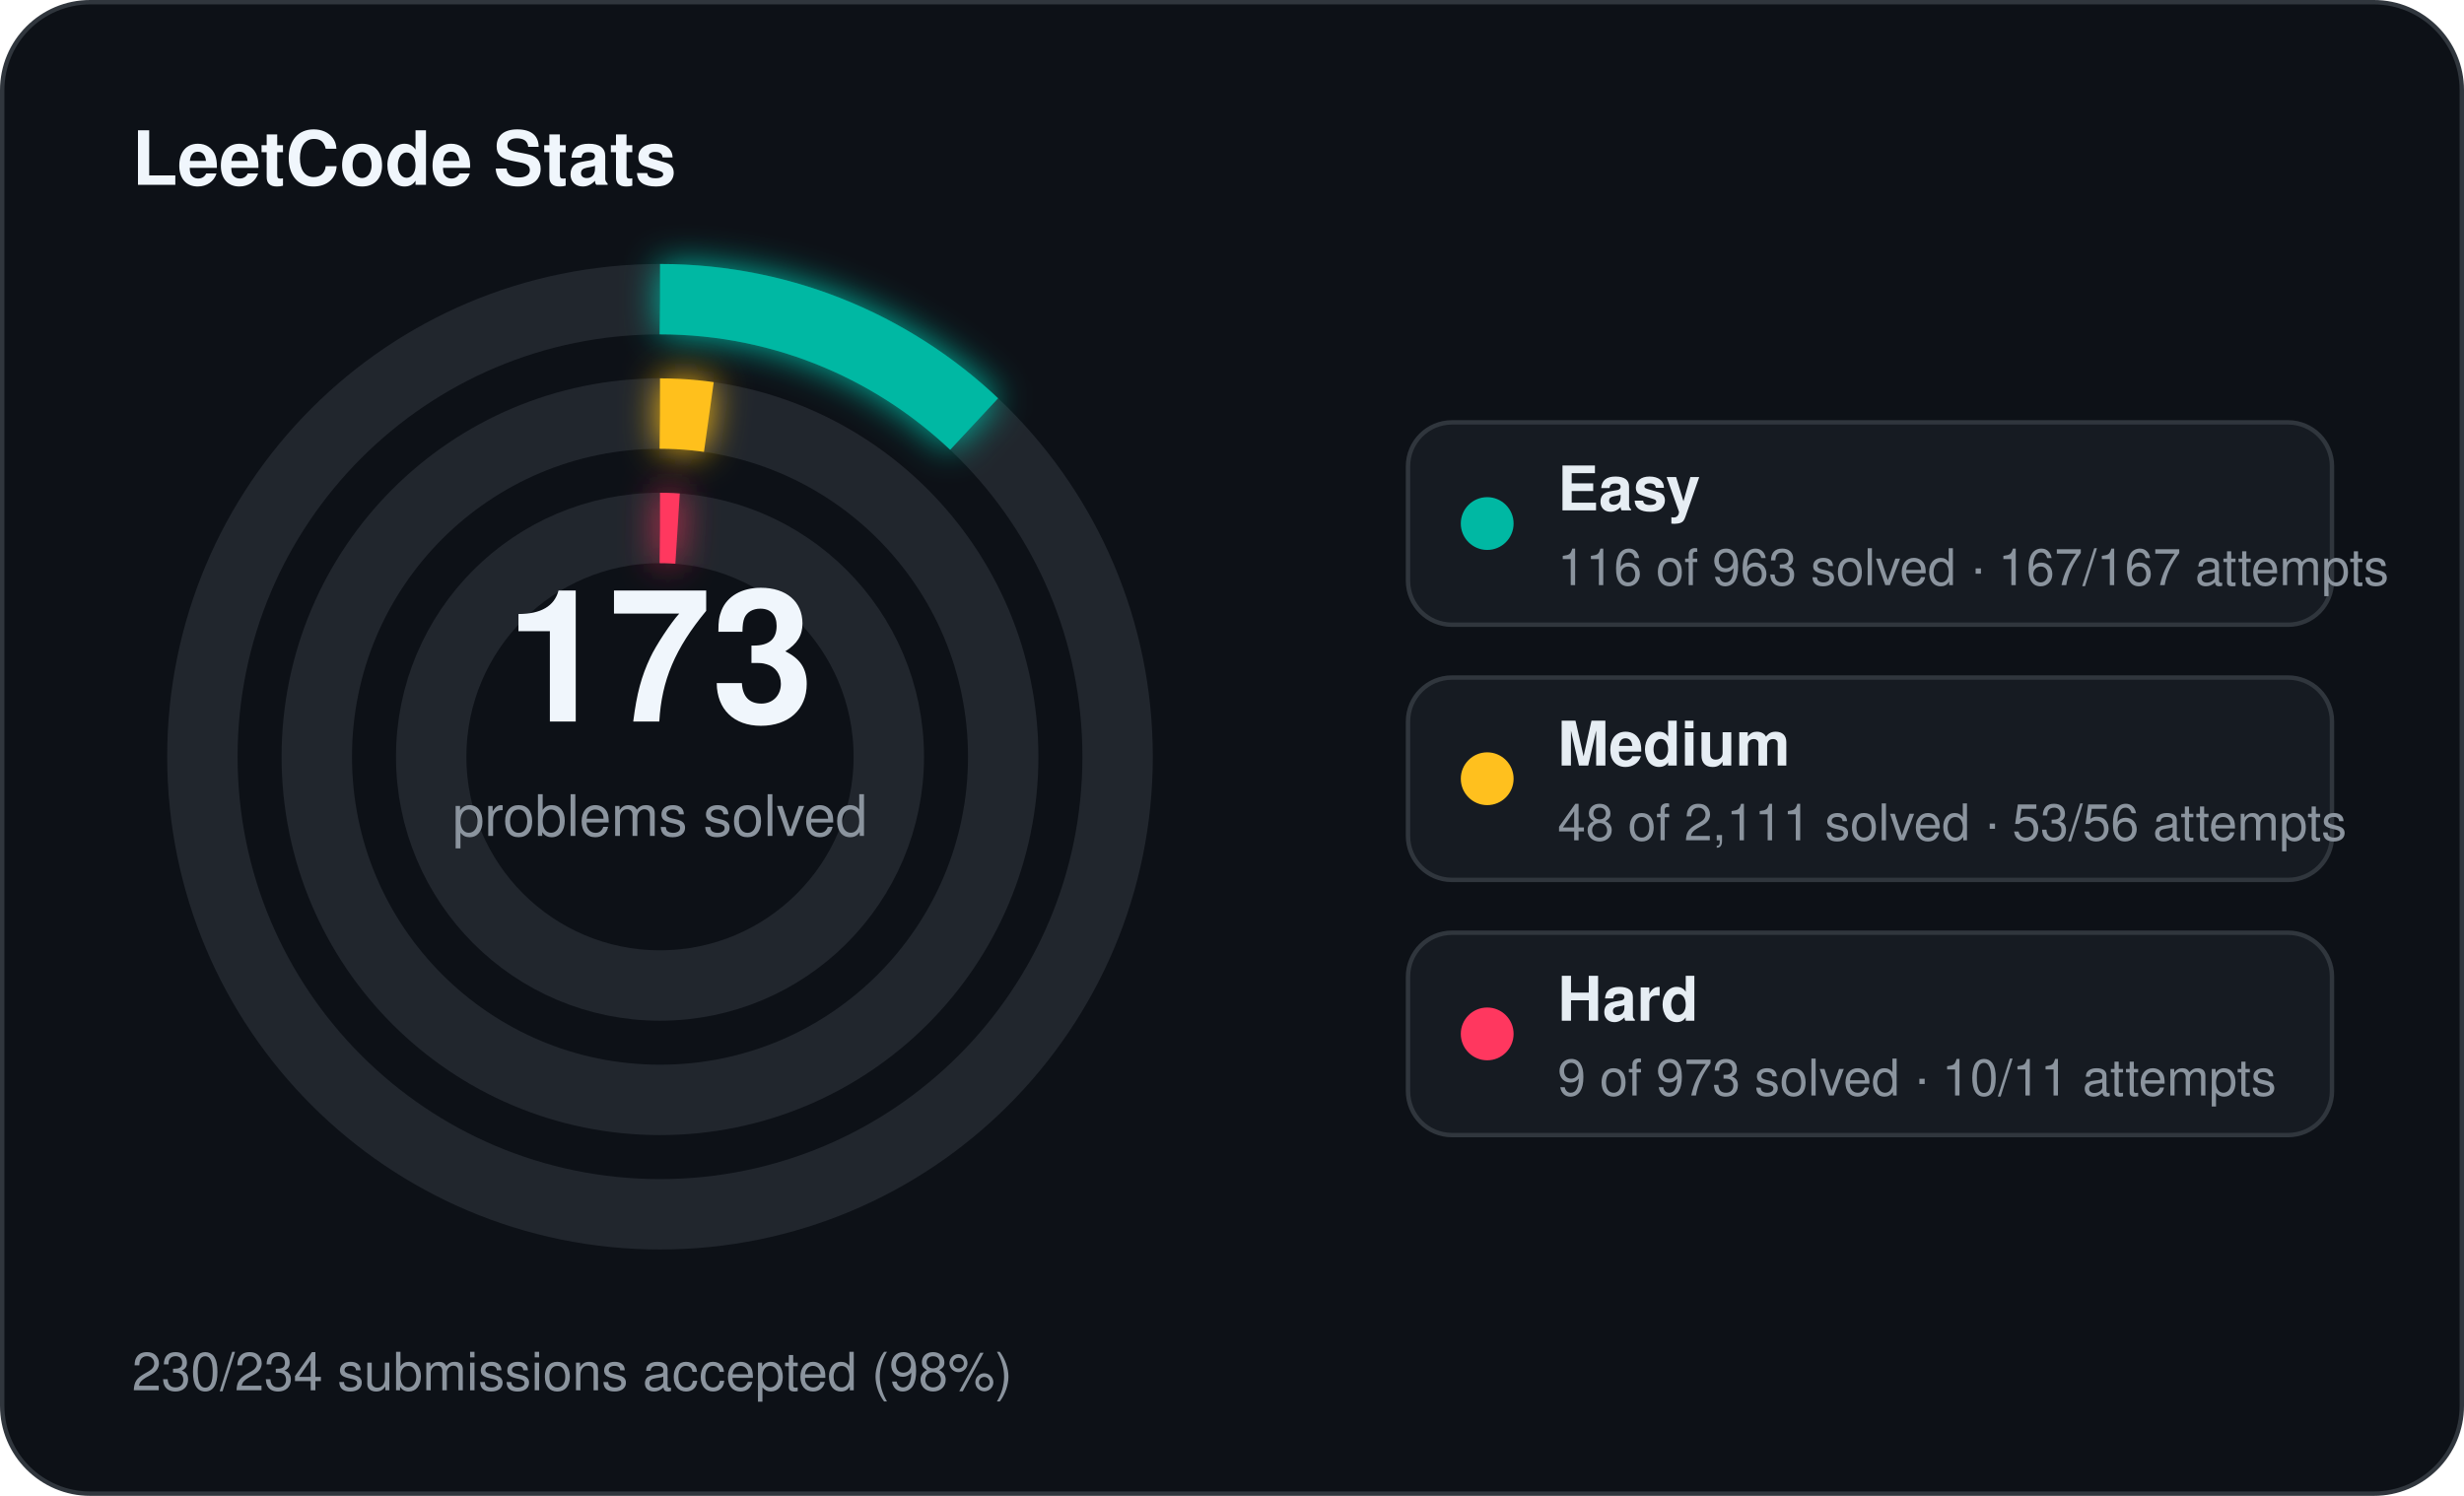
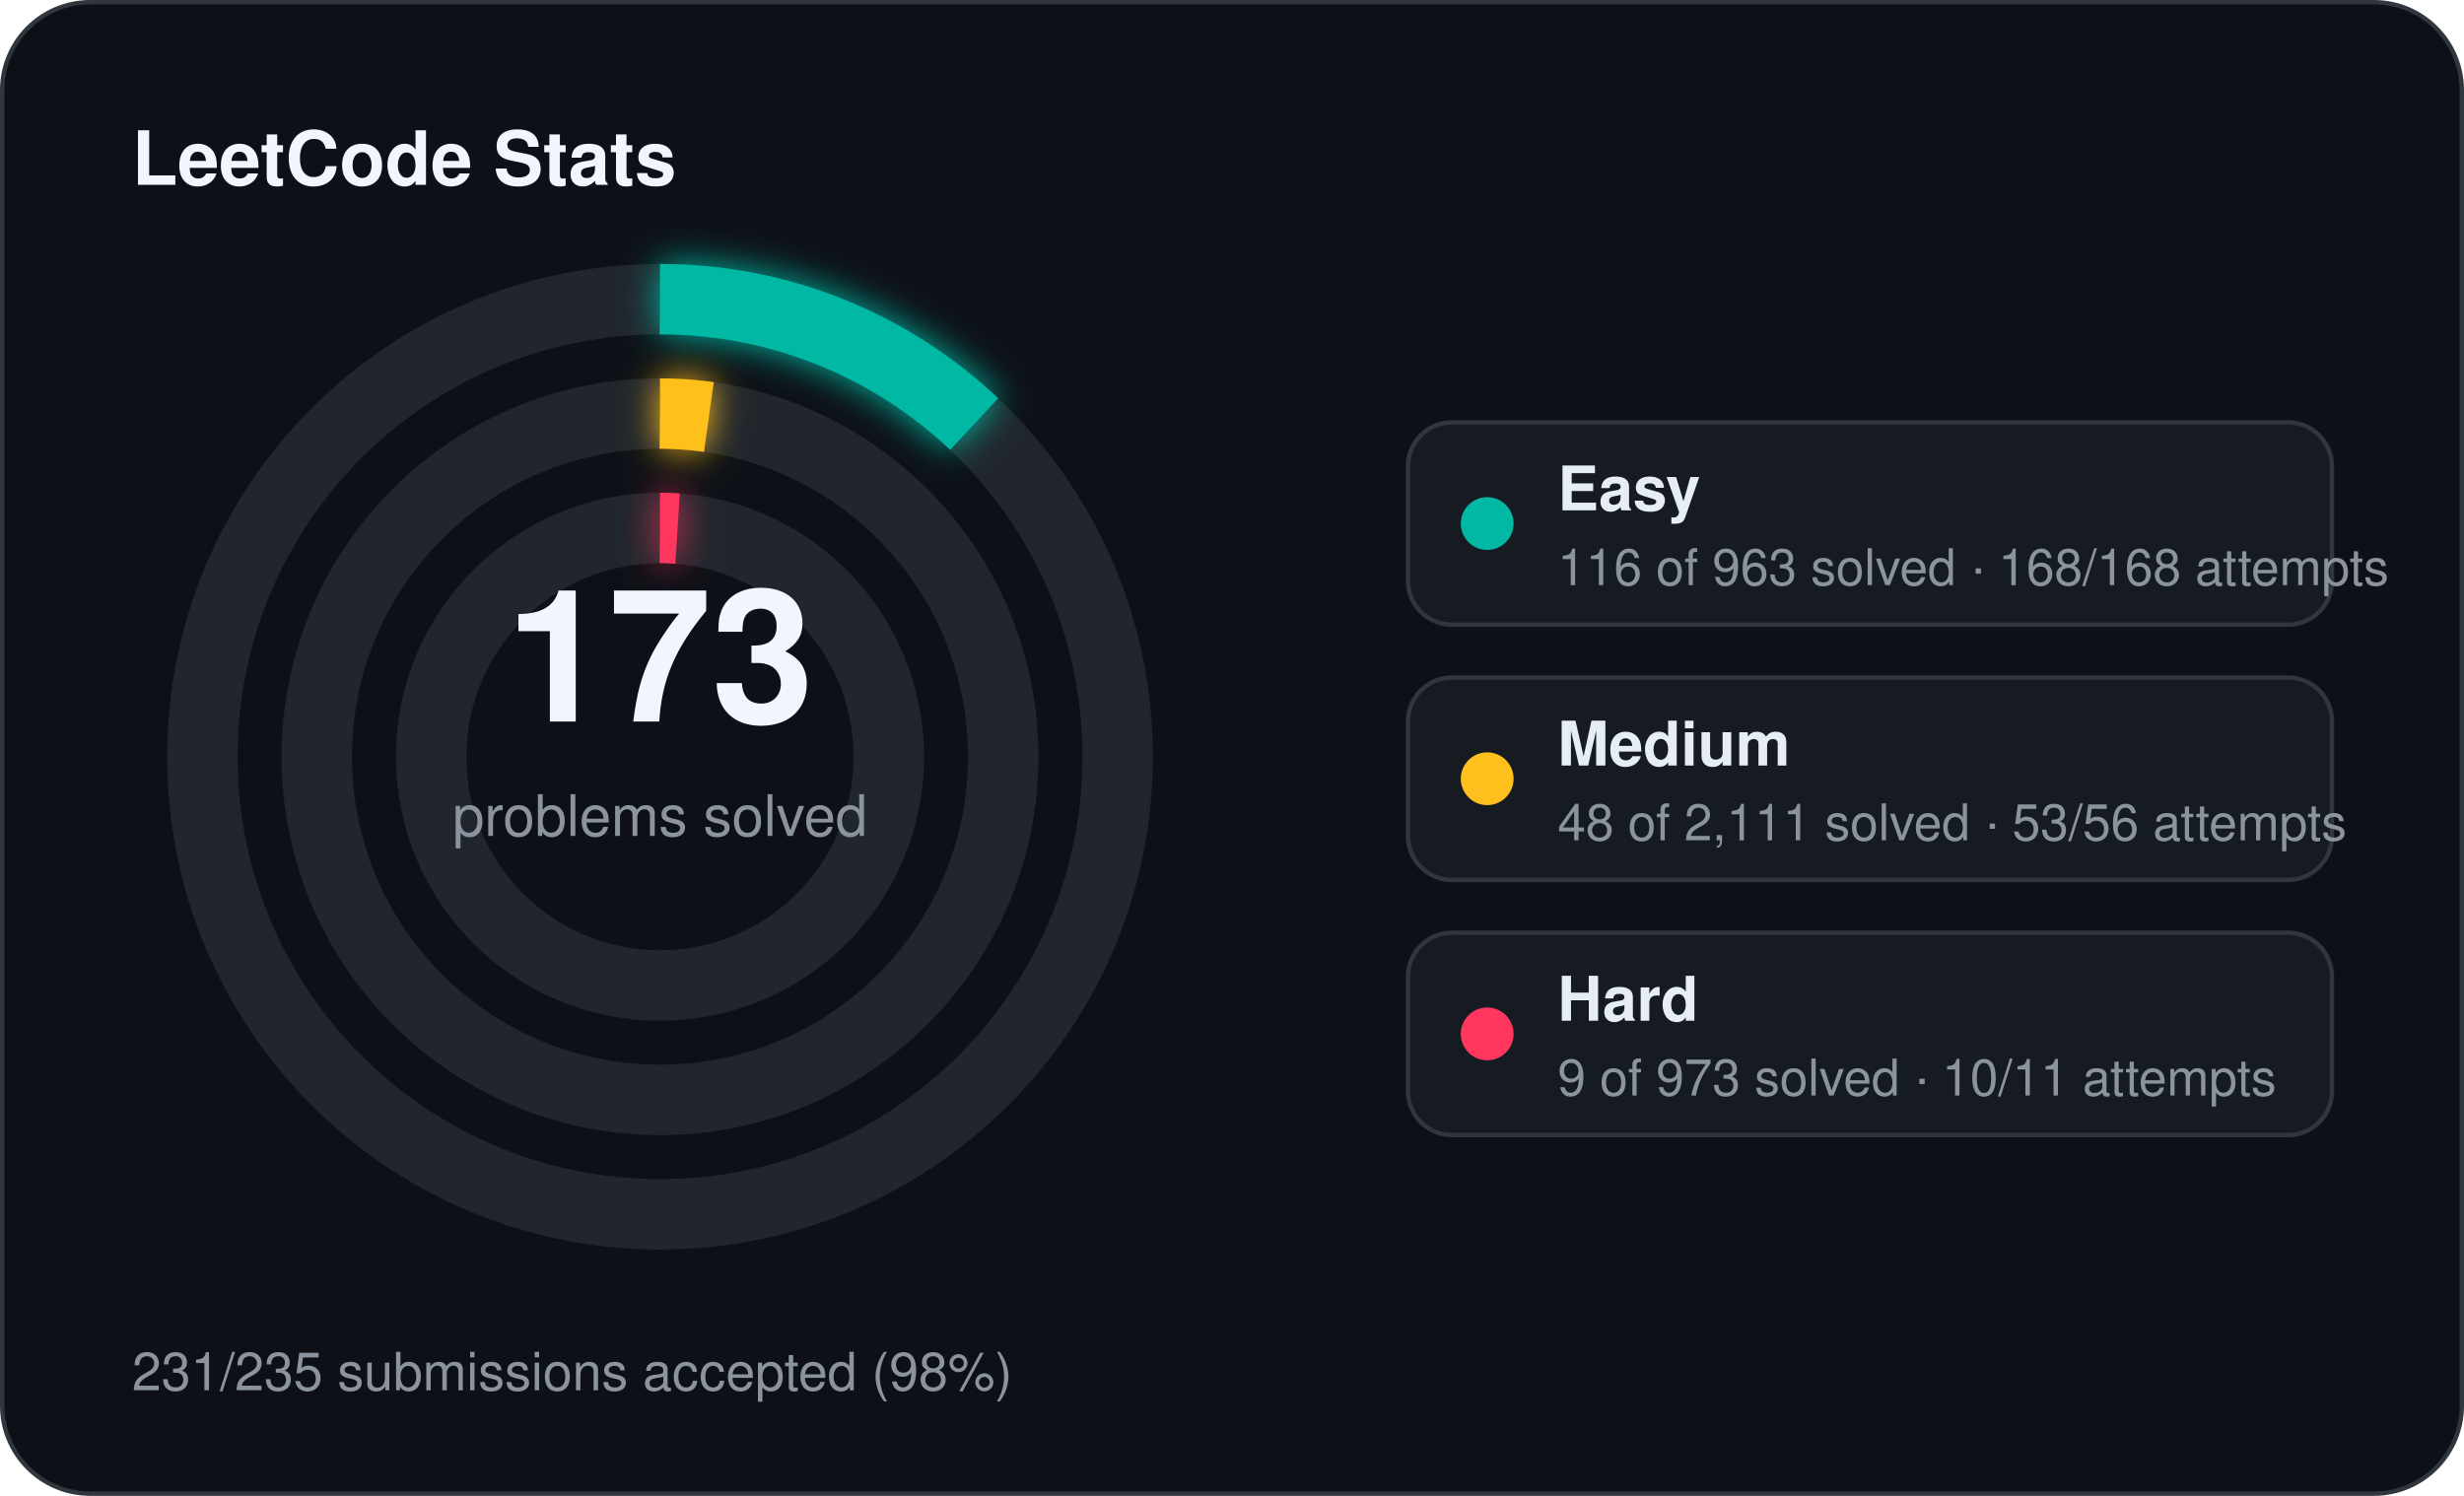
<svg xmlns="http://www.w3.org/2000/svg" width="560" height="340" viewBox="0 0 560 340">
  <defs>
    <filter id="stats-glow" x="-60%" y="-60%" width="220%" height="220%">
      <feGaussianBlur stdDeviation="4" result="blur" />
      <feMerge>
        <feMergeNode in="blur" />
        <feMergeNode in="SourceGraphic" />
      </feMerge>
    </filter>
  </defs>
  <rect x="0.5" y="0.5" width="559" height="339" rx="20" fill="#0d1117" stroke="#30363d" stroke-width="1" />
  <text x="30" y="42" fill="#f0f6fc" font-family="Segoe UI, Helvetica, Arial, sans-serif" font-size="17" font-weight="700">LeetCode Stats</text>
  <circle cx="150" cy="172" r="104" fill="none" stroke="#21262d" stroke-width="16" />
  <circle cx="150" cy="172" r="104" fill="none" stroke="#00b8a3" stroke-width="16" stroke-linecap="butt" stroke-dasharray="78.71 653.45" transform="rotate(-90 150 172)" filter="url(#stats-glow)" />
  <circle cx="150" cy="172" r="78" fill="none" stroke="#21262d" stroke-width="16" />
  <circle cx="150" cy="172" r="78" fill="none" stroke="#ffc01e" stroke-width="16" stroke-linecap="butt" stroke-dasharray="11.14 490.09" transform="rotate(-90 150 172)" filter="url(#stats-glow)" />
  <circle cx="150" cy="172" r="52" fill="none" stroke="#21262d" stroke-width="16" />
  <circle cx="150" cy="172" r="52" fill="none" stroke="#ff375f" stroke-width="16" stroke-linecap="butt" stroke-dasharray="4.00 326.73" transform="rotate(-90 150 172)" filter="url(#stats-glow)" />
  <text x="150" y="164" text-anchor="middle" fill="#f0f6fc" font-family="Segoe UI, Helvetica, Arial, sans-serif" font-size="42" font-weight="700">173</text>
  <text x="150" y="190" text-anchor="middle" fill="#8b949e" font-family="Segoe UI, Helvetica, Arial, sans-serif" font-size="13">problems solved</text>
  <rect x="320" y="96" width="210" height="46" rx="10" fill="#161b22" stroke="#30363d" stroke-width="1" />
  <circle cx="338" cy="119" r="6" fill="#00b8a3" />
  <text x="354" y="116" fill="#e6edf3" font-family="Segoe UI, Helvetica, Arial, sans-serif" font-size="14" font-weight="600">Easy</text>
-   <text x="354" y="133" fill="#8b949e" font-family="Segoe UI, Helvetica, Arial, sans-serif" font-size="11.5">116 of 963 solved · 167/167 attempts</text>
+   <text x="354" y="133" fill="#8b949e" font-family="Segoe UI, Helvetica, Arial, sans-serif" font-size="11.5">116 of 963 solved · 168/168 attempts</text>
  <rect x="320" y="154" width="210" height="46" rx="10" fill="#161b22" stroke="#30363d" stroke-width="1" />
  <circle cx="338" cy="177" r="6" fill="#ffc01e" />
  <text x="354" y="174" fill="#e6edf3" font-family="Segoe UI, Helvetica, Arial, sans-serif" font-size="14" font-weight="600">Medium</text>
  <text x="354" y="191" fill="#8b949e" font-family="Segoe UI, Helvetica, Arial, sans-serif" font-size="11.5">48 of 2,111 solved · 53/56 attempts</text>
  <rect x="320" y="212" width="210" height="46" rx="10" fill="#161b22" stroke="#30363d" stroke-width="1" />
  <circle cx="338" cy="235" r="6" fill="#ff375f" />
  <text x="354" y="232" fill="#e6edf3" font-family="Segoe UI, Helvetica, Arial, sans-serif" font-size="14" font-weight="600">Hard</text>
  <text x="354" y="249" fill="#8b949e" font-family="Segoe UI, Helvetica, Arial, sans-serif" font-size="11.5">9 of 973 solved · 10/11 attempts</text>
-   <text x="30" y="316" fill="#8b949e" font-family="Segoe UI, Helvetica, Arial, sans-serif" font-size="12">230/234 submissions accepted (98%)</text>
+   <text x="30" y="316" fill="#8b949e" font-family="Segoe UI, Helvetica, Arial, sans-serif" font-size="12">231/235 submissions accepted (98%)</text>
</svg>
